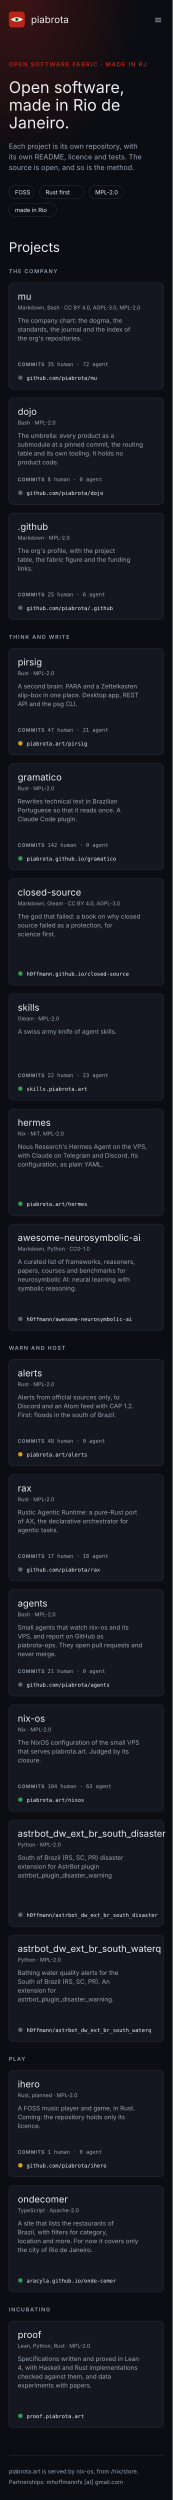
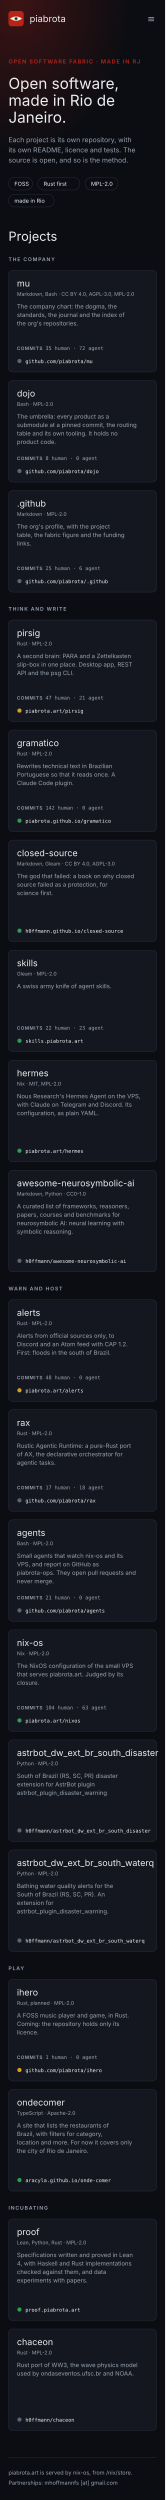
- <svg xmlns="http://www.w3.org/2000/svg" width="390" height="5647" viewBox="0 0 390 5647" font-family="Inter, system-ui, -apple-system, 'Segoe UI', sans-serif" role="img" aria-label="Mockup A, fabric: the piabrota.art homepage, 390 px wide">
+ <svg xmlns="http://www.w3.org/2000/svg" width="390" height="5907" viewBox="0 0 390 5907" font-family="Inter, system-ui, -apple-system, 'Segoe UI', sans-serif" role="img" aria-label="Mockup A, fabric: the piabrota.art homepage, 390 px wide">
  <defs>
    <radialGradient id="glow" cx="10%" cy="0%" r="70%">
      <stop offset="0" stop-color="#BC2318" stop-opacity="0.28" />
      <stop offset="1" stop-color="#BC2318" stop-opacity="0" />
    </radialGradient>
  </defs>
-   <rect fill="#0B0D12" height="5647" width="390" x="0" y="0" />
+   <rect fill="#0B0D12" height="5907" width="390" x="0" y="0" />
  <rect fill="url(#glow)" height="520" width="390" x="0" y="0" />
  <g>
    <rect fill="#BC2318" height="36" rx="7" width="36" x="20" y="26" />
    <path d="M24 44 Q38 34 52 44 Q38 54 24 44Z" fill="#F7F3EA" />
    <circle cx="38" cy="44" fill="#2E9E4F" r="4" />
    <circle cx="38" cy="44" fill="#0B0D12" r="2" />
  </g>
  <text fill="#EDEFF3" font-family="'Fjalla One', 'Arial Narrow', Inter, sans-serif" font-size="22" x="70" y="52">piabrota</text>
  <text fill="#9AA3B2" font-size="22" x="348" y="52">≡</text>
  <text fill="#BC2318" font-size="13" font-weight="600" letter-spacing="2" x="20" y="150">OPEN SOFTWARE FABRIC · MADE IN RJ</text>
  <text fill="#EDEFF3" font-family="'Fjalla One', 'Arial Narrow', Inter, sans-serif" font-size="36" x="20" y="210">Open software,</text>
  <text fill="#EDEFF3" font-family="'Fjalla One', 'Arial Narrow', Inter, sans-serif" font-size="36" x="20" y="250">made in Rio de</text>
  <text fill="#EDEFF3" font-family="'Fjalla One', 'Arial Narrow', Inter, sans-serif" font-size="36" x="20" y="290">Janeiro.</text>
  <text fill="#9AA3B2" font-size="16" x="20" y="336">Each project is its own repository, with</text>
  <text fill="#9AA3B2" font-size="16" x="20" y="360">its own README, licence and tests. The</text>
  <text fill="#9AA3B2" font-size="16" x="20" y="384">source is open, and so is the method.</text>
  <g>
    <rect fill="none" height="30" rx="15" stroke="#2A303C" width="57" x="20" y="419" />
    <text fill="#EDEFF3" font-size="13" x="34" y="439">FOSS</text>
  </g>
  <g>
    <rect fill="none" height="30" rx="15" stroke="#2A303C" width="100" x="89" y="419" />
    <text fill="#EDEFF3" font-size="13" x="103" y="439">Rust first</text>
  </g>
  <g>
    <rect fill="none" height="30" rx="15" stroke="#2A303C" width="78" x="201" y="419" />
    <text fill="#EDEFF3" font-size="13" x="215" y="439">MPL-2.0</text>
  </g>
  <g>
    <rect fill="none" height="30" rx="15" stroke="#2A303C" width="108" x="20" y="459" />
    <text fill="#EDEFF3" font-size="13" x="34" y="479">made in Rio</text>
  </g>
  <text fill="#EDEFF3" font-family="'Fjalla One', 'Arial Narrow', Inter, sans-serif" font-size="30" x="20" y="569">Projects</text>
  <text fill="#9AA3B2" font-size="12" font-weight="600" letter-spacing="2" x="20" y="617">THE COMPANY</text>
  <g>
    <rect fill="#14171F" height="240" rx="10" stroke="#2A303C" width="350" x="20" y="639" />
    <text fill="#EDEFF3" font-family="'Fjalla One', 'Arial Narrow', Inter, sans-serif" font-size="21" x="40" y="677">mu</text>
    <text fill="#9AA3B2" font-size="12" x="40" y="699">Markdown, Bash · CC BY 4.0, AGPL-3.0, MPL-2.0</text>
    <text fill="#9AA3B2" font-size="14" x="40" y="729">The company chart: the dogma, the</text>
    <text fill="#9AA3B2" font-size="14" x="40" y="749">standards, the journal and the index of</text>
    <text fill="#9AA3B2" font-size="14" x="40" y="769">the org's repositories.</text>
    <text fill="#9AA3B2" font-family="'JetBrains Mono', ui-monospace, monospace" font-size="12" x="40" y="827">
      <tspan font-family="Inter, sans-serif" font-size="11" font-weight="600" letter-spacing="1">COMMITS</tspan>  35 human · 72 agent</text>
    <circle cx="46" cy="853" fill="#5B6474" r="5" />
    <text fill="#EDEFF3" font-family="'JetBrains Mono', ui-monospace, monospace" font-size="12" x="60" y="858">github.com/piabrota/mu</text>
  </g>
  <g>
    <rect fill="#14171F" height="240" rx="10" stroke="#2A303C" width="350" x="20" y="899" />
    <text fill="#EDEFF3" font-family="'Fjalla One', 'Arial Narrow', Inter, sans-serif" font-size="21" x="40" y="937">dojo</text>
    <text fill="#9AA3B2" font-size="12" x="40" y="959">Bash · MPL-2.0</text>
    <text fill="#9AA3B2" font-size="14" x="40" y="989">The umbrella: every product as a</text>
    <text fill="#9AA3B2" font-size="14" x="40" y="1009">submodule at a pinned commit, the routing</text>
    <text fill="#9AA3B2" font-size="14" x="40" y="1029">table and its own tooling. It holds no</text>
    <text fill="#9AA3B2" font-size="14" x="40" y="1049">product code.</text>
    <text fill="#9AA3B2" font-family="'JetBrains Mono', ui-monospace, monospace" font-size="12" x="40" y="1087">
      <tspan font-family="Inter, sans-serif" font-size="11" font-weight="600" letter-spacing="1">COMMITS</tspan>  8 human · 0 agent</text>
    <circle cx="46" cy="1113" fill="#5B6474" r="5" />
    <text fill="#EDEFF3" font-family="'JetBrains Mono', ui-monospace, monospace" font-size="12" x="60" y="1118">github.com/piabrota/dojo</text>
  </g>
  <g>
    <rect fill="#14171F" height="240" rx="10" stroke="#2A303C" width="350" x="20" y="1159" />
    <text fill="#EDEFF3" font-family="'Fjalla One', 'Arial Narrow', Inter, sans-serif" font-size="21" x="40" y="1197">.github</text>
    <text fill="#9AA3B2" font-size="12" x="40" y="1219">Markdown · MPL-2.0</text>
    <text fill="#9AA3B2" font-size="14" x="40" y="1249">The org's profile, with the project</text>
    <text fill="#9AA3B2" font-size="14" x="40" y="1269">table, the fabric figure and the funding</text>
    <text fill="#9AA3B2" font-size="14" x="40" y="1289">links.</text>
    <text fill="#9AA3B2" font-family="'JetBrains Mono', ui-monospace, monospace" font-size="12" x="40" y="1347">
      <tspan font-family="Inter, sans-serif" font-size="11" font-weight="600" letter-spacing="1">COMMITS</tspan>  25 human · 6 agent</text>
    <circle cx="46" cy="1373" fill="#5B6474" r="5" />
    <text fill="#EDEFF3" font-family="'JetBrains Mono', ui-monospace, monospace" font-size="12" x="60" y="1378">github.com/piabrota/.github</text>
  </g>
  <text fill="#9AA3B2" font-size="12" font-weight="600" letter-spacing="2" x="20" y="1443">THINK AND WRITE</text>
  <g>
    <rect fill="#14171F" height="240" rx="10" stroke="#2A303C" width="350" x="20" y="1465" />
    <text fill="#EDEFF3" font-family="'Fjalla One', 'Arial Narrow', Inter, sans-serif" font-size="21" x="40" y="1503">pirsig</text>
    <text fill="#9AA3B2" font-size="12" x="40" y="1525">Rust · MPL-2.0</text>
    <text fill="#9AA3B2" font-size="14" x="40" y="1555">A second brain: PARA and a Zettelkasten</text>
    <text fill="#9AA3B2" font-size="14" x="40" y="1575">slip-box in one place. Desktop app, REST</text>
    <text fill="#9AA3B2" font-size="14" x="40" y="1595">API and the psg CLI.</text>
    <text fill="#9AA3B2" font-family="'JetBrains Mono', ui-monospace, monospace" font-size="12" x="40" y="1653">
      <tspan font-family="Inter, sans-serif" font-size="11" font-weight="600" letter-spacing="1">COMMITS</tspan>  47 human · 21 agent</text>
    <circle cx="46" cy="1679" fill="#D9A21B" r="5" />
    <text fill="#EDEFF3" font-family="'JetBrains Mono', ui-monospace, monospace" font-size="12" x="60" y="1684">piabrota.art/pirsig</text>
  </g>
  <g>
    <rect fill="#14171F" height="240" rx="10" stroke="#2A303C" width="350" x="20" y="1725" />
    <text fill="#EDEFF3" font-family="'Fjalla One', 'Arial Narrow', Inter, sans-serif" font-size="21" x="40" y="1763">gramatico</text>
    <text fill="#9AA3B2" font-size="12" x="40" y="1785">Rust · MPL-2.0</text>
    <text fill="#9AA3B2" font-size="14" x="40" y="1815">Rewrites technical text in Brazilian</text>
    <text fill="#9AA3B2" font-size="14" x="40" y="1835">Portuguese so that it reads once. A</text>
    <text fill="#9AA3B2" font-size="14" x="40" y="1855">Claude Code plugin.</text>
    <text fill="#9AA3B2" font-family="'JetBrains Mono', ui-monospace, monospace" font-size="12" x="40" y="1913">
      <tspan font-family="Inter, sans-serif" font-size="11" font-weight="600" letter-spacing="1">COMMITS</tspan>  142 human · 0 agent</text>
    <circle cx="46" cy="1939" fill="#2E9E4F" r="5" />
    <text fill="#EDEFF3" font-family="'JetBrains Mono', ui-monospace, monospace" font-size="12" x="60" y="1944">piabrota.github.io/gramatico</text>
  </g>
  <g>
    <rect fill="#14171F" height="240" rx="10" stroke="#2A303C" width="350" x="20" y="1985" />
    <text fill="#EDEFF3" font-family="'Fjalla One', 'Arial Narrow', Inter, sans-serif" font-size="21" x="40" y="2023">closed-source</text>
    <text fill="#9AA3B2" font-size="12" x="40" y="2045">Markdown, Gleam · CC BY 4.0, AGPL-3.0</text>
    <text fill="#9AA3B2" font-size="14" x="40" y="2075">The god that failed: a book on why closed</text>
    <text fill="#9AA3B2" font-size="14" x="40" y="2095">source failed as a protection, for</text>
    <text fill="#9AA3B2" font-size="14" x="40" y="2115">science first.</text>
    <circle cx="46" cy="2199" fill="#2E9E4F" r="5" />
    <text fill="#EDEFF3" font-family="'JetBrains Mono', ui-monospace, monospace" font-size="12" x="60" y="2204">h0ffmann.github.io/closed-source</text>
  </g>
  <g>
    <rect fill="#14171F" height="240" rx="10" stroke="#2A303C" width="350" x="20" y="2245" />
    <text fill="#EDEFF3" font-family="'Fjalla One', 'Arial Narrow', Inter, sans-serif" font-size="21" x="40" y="2283">skills</text>
    <text fill="#9AA3B2" font-size="12" x="40" y="2305">Gleam · MPL-2.0</text>
    <text fill="#9AA3B2" font-size="14" x="40" y="2335">A swiss army knife of agent skills.</text>
    <text fill="#9AA3B2" font-family="'JetBrains Mono', ui-monospace, monospace" font-size="12" x="40" y="2433">
      <tspan font-family="Inter, sans-serif" font-size="11" font-weight="600" letter-spacing="1">COMMITS</tspan>  22 human · 23 agent</text>
    <circle cx="46" cy="2459" fill="#2E9E4F" r="5" />
    <text fill="#EDEFF3" font-family="'JetBrains Mono', ui-monospace, monospace" font-size="12" x="60" y="2464">skills.piabrota.art</text>
  </g>
  <g>
    <rect fill="#14171F" height="240" rx="10" stroke="#2A303C" width="350" x="20" y="2505" />
    <text fill="#EDEFF3" font-family="'Fjalla One', 'Arial Narrow', Inter, sans-serif" font-size="21" x="40" y="2543">hermes</text>
    <text fill="#9AA3B2" font-size="12" x="40" y="2565">Nix · MIT, MPL-2.0</text>
    <text fill="#9AA3B2" font-size="14" x="40" y="2595">Nous Research's Hermes Agent on the VPS,</text>
    <text fill="#9AA3B2" font-size="14" x="40" y="2615">with Claude on Telegram and Discord. Its</text>
    <text fill="#9AA3B2" font-size="14" x="40" y="2635">configuration, as plain YAML.</text>
    <circle cx="46" cy="2719" fill="#2E9E4F" r="5" />
    <text fill="#EDEFF3" font-family="'JetBrains Mono', ui-monospace, monospace" font-size="12" x="60" y="2724">piabrota.art/hermes</text>
  </g>
  <g>
    <rect fill="#14171F" height="240" rx="10" stroke="#2A303C" width="350" x="20" y="2765" />
    <text fill="#EDEFF3" font-family="'Fjalla One', 'Arial Narrow', Inter, sans-serif" font-size="21" x="40" y="2803">awesome-neurosymbolic-ai</text>
    <text fill="#9AA3B2" font-size="12" x="40" y="2825">Markdown, Python · CC0-1.0</text>
    <text fill="#9AA3B2" font-size="14" x="40" y="2855">A curated list of frameworks, reasoners,</text>
    <text fill="#9AA3B2" font-size="14" x="40" y="2875">papers, courses and benchmarks for</text>
    <text fill="#9AA3B2" font-size="14" x="40" y="2895">neurosymbolic AI: neural learning with</text>
    <text fill="#9AA3B2" font-size="14" x="40" y="2915">symbolic reasoning.</text>
    <circle cx="46" cy="2979" fill="#5B6474" r="5" />
    <text fill="#EDEFF3" font-family="'JetBrains Mono', ui-monospace, monospace" font-size="12" x="60" y="2984">h0ffmann/awesome-neurosymbolic-ai</text>
  </g>
  <text fill="#9AA3B2" font-size="12" font-weight="600" letter-spacing="2" x="20" y="3049">WARN AND HOST</text>
  <g>
    <rect fill="#14171F" height="240" rx="10" stroke="#2A303C" width="350" x="20" y="3071" />
    <text fill="#EDEFF3" font-family="'Fjalla One', 'Arial Narrow', Inter, sans-serif" font-size="21" x="40" y="3109">alerts</text>
    <text fill="#9AA3B2" font-size="12" x="40" y="3131">Rust · MPL-2.0</text>
    <text fill="#9AA3B2" font-size="14" x="40" y="3161">Alerts from official sources only, to</text>
    <text fill="#9AA3B2" font-size="14" x="40" y="3181">Discord and an Atom feed with CAP 1.2.</text>
    <text fill="#9AA3B2" font-size="14" x="40" y="3201">First: floods in the south of Brazil.</text>
    <text fill="#9AA3B2" font-family="'JetBrains Mono', ui-monospace, monospace" font-size="12" x="40" y="3259">
      <tspan font-family="Inter, sans-serif" font-size="11" font-weight="600" letter-spacing="1">COMMITS</tspan>  48 human · 0 agent</text>
    <circle cx="46" cy="3285" fill="#D9A21B" r="5" />
    <text fill="#EDEFF3" font-family="'JetBrains Mono', ui-monospace, monospace" font-size="12" x="60" y="3290">piabrota.art/alerts</text>
  </g>
  <g>
    <rect fill="#14171F" height="240" rx="10" stroke="#2A303C" width="350" x="20" y="3331" />
    <text fill="#EDEFF3" font-family="'Fjalla One', 'Arial Narrow', Inter, sans-serif" font-size="21" x="40" y="3369">rax</text>
    <text fill="#9AA3B2" font-size="12" x="40" y="3391">Rust · MPL-2.0</text>
    <text fill="#9AA3B2" font-size="14" x="40" y="3421">Rustic Agentic Runtime: a pure-Rust port</text>
    <text fill="#9AA3B2" font-size="14" x="40" y="3441">of AX, the declarative orchestrator for</text>
    <text fill="#9AA3B2" font-size="14" x="40" y="3461">agentic tasks.</text>
    <text fill="#9AA3B2" font-family="'JetBrains Mono', ui-monospace, monospace" font-size="12" x="40" y="3519">
      <tspan font-family="Inter, sans-serif" font-size="11" font-weight="600" letter-spacing="1">COMMITS</tspan>  17 human · 18 agent</text>
    <circle cx="46" cy="3545" fill="#5B6474" r="5" />
    <text fill="#EDEFF3" font-family="'JetBrains Mono', ui-monospace, monospace" font-size="12" x="60" y="3550">github.com/piabrota/rax</text>
  </g>
  <g>
    <rect fill="#14171F" height="240" rx="10" stroke="#2A303C" width="350" x="20" y="3591" />
    <text fill="#EDEFF3" font-family="'Fjalla One', 'Arial Narrow', Inter, sans-serif" font-size="21" x="40" y="3629">agents</text>
    <text fill="#9AA3B2" font-size="12" x="40" y="3651">Bash · MPL-2.0</text>
    <text fill="#9AA3B2" font-size="14" x="40" y="3681">Small agents that watch nix-os and its</text>
    <text fill="#9AA3B2" font-size="14" x="40" y="3701">VPS, and report on GitHub as</text>
    <text fill="#9AA3B2" font-size="14" x="40" y="3721">piabrota-ops. They open pull requests and</text>
    <text fill="#9AA3B2" font-size="14" x="40" y="3741">never merge.</text>
    <text fill="#9AA3B2" font-family="'JetBrains Mono', ui-monospace, monospace" font-size="12" x="40" y="3779">
      <tspan font-family="Inter, sans-serif" font-size="11" font-weight="600" letter-spacing="1">COMMITS</tspan>  21 human · 0 agent</text>
    <circle cx="46" cy="3805" fill="#5B6474" r="5" />
    <text fill="#EDEFF3" font-family="'JetBrains Mono', ui-monospace, monospace" font-size="12" x="60" y="3810">github.com/piabrota/agents</text>
  </g>
  <g>
    <rect fill="#14171F" height="240" rx="10" stroke="#2A303C" width="350" x="20" y="3851" />
    <text fill="#EDEFF3" font-family="'Fjalla One', 'Arial Narrow', Inter, sans-serif" font-size="21" x="40" y="3889">nix-os</text>
    <text fill="#9AA3B2" font-size="12" x="40" y="3911">Nix · MPL-2.0</text>
    <text fill="#9AA3B2" font-size="14" x="40" y="3941">The NixOS configuration of the small VPS</text>
    <text fill="#9AA3B2" font-size="14" x="40" y="3961">that serves piabrota.art. Judged by its</text>
    <text fill="#9AA3B2" font-size="14" x="40" y="3981">closure.</text>
    <text fill="#9AA3B2" font-family="'JetBrains Mono', ui-monospace, monospace" font-size="12" x="40" y="4039">
      <tspan font-family="Inter, sans-serif" font-size="11" font-weight="600" letter-spacing="1">COMMITS</tspan>  104 human · 63 agent</text>
    <circle cx="46" cy="4065" fill="#2E9E4F" r="5" />
    <text fill="#EDEFF3" font-family="'JetBrains Mono', ui-monospace, monospace" font-size="12" x="60" y="4070">piabrota.art/nixos</text>
  </g>
  <g>
    <rect fill="#14171F" height="240" rx="10" stroke="#2A303C" width="350" x="20" y="4111" />
    <text fill="#EDEFF3" font-family="'Fjalla One', 'Arial Narrow', Inter, sans-serif" font-size="21" x="40" y="4149">astrbot_dw_ext_br_south_disaster</text>
    <text fill="#9AA3B2" font-size="12" x="40" y="4171">Python · MPL-2.0</text>
    <text fill="#9AA3B2" font-size="14" x="40" y="4201">South of Brazil (RS, SC, PR) disaster</text>
    <text fill="#9AA3B2" font-size="14" x="40" y="4221">extension for AstrBot plugin</text>
    <text fill="#9AA3B2" font-size="14" x="40" y="4241">astrbot_plugin_disaster_warning</text>
    <circle cx="46" cy="4325" fill="#5B6474" r="5" />
    <text fill="#EDEFF3" font-family="'JetBrains Mono', ui-monospace, monospace" font-size="12" x="60" y="4330">h0ffmann/astrbot_dw_ext_br_south_disaster</text>
  </g>
  <g>
    <rect fill="#14171F" height="240" rx="10" stroke="#2A303C" width="350" x="20" y="4371" />
    <text fill="#EDEFF3" font-family="'Fjalla One', 'Arial Narrow', Inter, sans-serif" font-size="21" x="40" y="4409">astrbot_dw_ext_br_south_waterq</text>
    <text fill="#9AA3B2" font-size="12" x="40" y="4431">Python · MPL-2.0</text>
    <text fill="#9AA3B2" font-size="14" x="40" y="4461">Bathing water quality alerts for the</text>
    <text fill="#9AA3B2" font-size="14" x="40" y="4481">South of Brazil (RS, SC, PR). An</text>
    <text fill="#9AA3B2" font-size="14" x="40" y="4501">extension for</text>
    <text fill="#9AA3B2" font-size="14" x="40" y="4521">astrbot_plugin_disaster_warning.</text>
    <circle cx="46" cy="4585" fill="#5B6474" r="5" />
    <text fill="#EDEFF3" font-family="'JetBrains Mono', ui-monospace, monospace" font-size="12" x="60" y="4590">h0ffmann/astrbot_dw_ext_br_south_waterq</text>
  </g>
  <text fill="#9AA3B2" font-size="12" font-weight="600" letter-spacing="2" x="20" y="4655">PLAY</text>
  <g>
    <rect fill="#14171F" height="240" rx="10" stroke="#2A303C" width="350" x="20" y="4677" />
    <text fill="#EDEFF3" font-family="'Fjalla One', 'Arial Narrow', Inter, sans-serif" font-size="21" x="40" y="4715">ihero</text>
    <text fill="#9AA3B2" font-size="12" x="40" y="4737">Rust, planned · MPL-2.0</text>
    <text fill="#9AA3B2" font-size="14" x="40" y="4767">A FOSS music player and game, in Rust.</text>
    <text fill="#9AA3B2" font-size="14" x="40" y="4787">Coming: the repository holds only its</text>
    <text fill="#9AA3B2" font-size="14" x="40" y="4807">licence.</text>
    <text fill="#9AA3B2" font-family="'JetBrains Mono', ui-monospace, monospace" font-size="12" x="40" y="4865">
      <tspan font-family="Inter, sans-serif" font-size="11" font-weight="600" letter-spacing="1">COMMITS</tspan>  1 human · 0 agent</text>
    <circle cx="46" cy="4891" fill="#D9A21B" r="5" />
    <text fill="#EDEFF3" font-family="'JetBrains Mono', ui-monospace, monospace" font-size="12" x="60" y="4896">github.com/piabrota/ihero</text>
  </g>
  <g>
    <rect fill="#14171F" height="240" rx="10" stroke="#2A303C" width="350" x="20" y="4937" />
    <text fill="#EDEFF3" font-family="'Fjalla One', 'Arial Narrow', Inter, sans-serif" font-size="21" x="40" y="4975">ondecomer</text>
    <text fill="#9AA3B2" font-size="12" x="40" y="4997">TypeScript · Apache-2.0</text>
    <text fill="#9AA3B2" font-size="14" x="40" y="5027">A site that lists the restaurants of</text>
    <text fill="#9AA3B2" font-size="14" x="40" y="5047">Brazil, with filters for category,</text>
    <text fill="#9AA3B2" font-size="14" x="40" y="5067">location and more. For now it covers only</text>
    <text fill="#9AA3B2" font-size="14" x="40" y="5087">the city of Rio de Janeiro.</text>
    <circle cx="46" cy="5151" fill="#2E9E4F" r="5" />
    <text fill="#EDEFF3" font-family="'JetBrains Mono', ui-monospace, monospace" font-size="12" x="60" y="5156">aracyla.github.io/onde-comer</text>
  </g>
  <text fill="#9AA3B2" font-size="12" font-weight="600" letter-spacing="2" x="20" y="5221">INCUBATING</text>
  <g>
    <rect fill="#14171F" height="240" rx="10" stroke="#2A303C" width="350" x="20" y="5243" />
    <text fill="#EDEFF3" font-family="'Fjalla One', 'Arial Narrow', Inter, sans-serif" font-size="21" x="40" y="5281">proof</text>
    <text fill="#9AA3B2" font-size="12" x="40" y="5303">Lean, Python, Rust · MPL-2.0</text>
    <text fill="#9AA3B2" font-size="14" x="40" y="5333">Specifications written and proved in Lean</text>
    <text fill="#9AA3B2" font-size="14" x="40" y="5353">4, with Haskell and Rust implementations</text>
    <text fill="#9AA3B2" font-size="14" x="40" y="5373">checked against them, and data</text>
    <text fill="#9AA3B2" font-size="14" x="40" y="5393">experiments with papers.</text>
    <circle cx="46" cy="5457" fill="#2E9E4F" r="5" />
    <text fill="#EDEFF3" font-family="'JetBrains Mono', ui-monospace, monospace" font-size="12" x="60" y="5462">proof.piabrota.art</text>
  </g>
-   <line stroke="#2A303C" x1="20" x2="370" y1="5547" y2="5547" />
-   <text fill="#9AA3B2" font-size="13" x="20" y="5587">piabrota.art is served by nix-os, from /nix/store.</text>
-   <text fill="#9AA3B2" font-size="13" x="20" y="5611">Partnerships: mhoffmannfs [at] gmail.com</text>
+   <g>
+     <rect fill="#14171F" height="240" rx="10" stroke="#2A303C" width="350" x="20" y="5503" />
+     <text fill="#EDEFF3" font-family="'Fjalla One', 'Arial Narrow', Inter, sans-serif" font-size="21" x="40" y="5541">chaceon</text>
+     <text fill="#9AA3B2" font-size="12" x="40" y="5563">Rust · MPL-2.0</text>
+     <text fill="#9AA3B2" font-size="14" x="40" y="5593">Rust port of WW3, the wave physics model</text>
+     <text fill="#9AA3B2" font-size="14" x="40" y="5613">used by ondaseventos.ufsc.br and NOAA.</text>
+     <circle cx="46" cy="5717" fill="#5B6474" r="5" />
+     <text fill="#EDEFF3" font-family="'JetBrains Mono', ui-monospace, monospace" font-size="12" x="60" y="5722">h0ffmann/chaceon</text>
+   </g>
+   <line stroke="#2A303C" x1="20" x2="370" y1="5807" y2="5807" />
+   <text fill="#9AA3B2" font-size="13" x="20" y="5847">piabrota.art is served by nix-os, from /nix/store.</text>
+   <text fill="#9AA3B2" font-size="13" x="20" y="5871">Partnerships: mhoffmannfs [at] gmail.com</text>
</svg>
